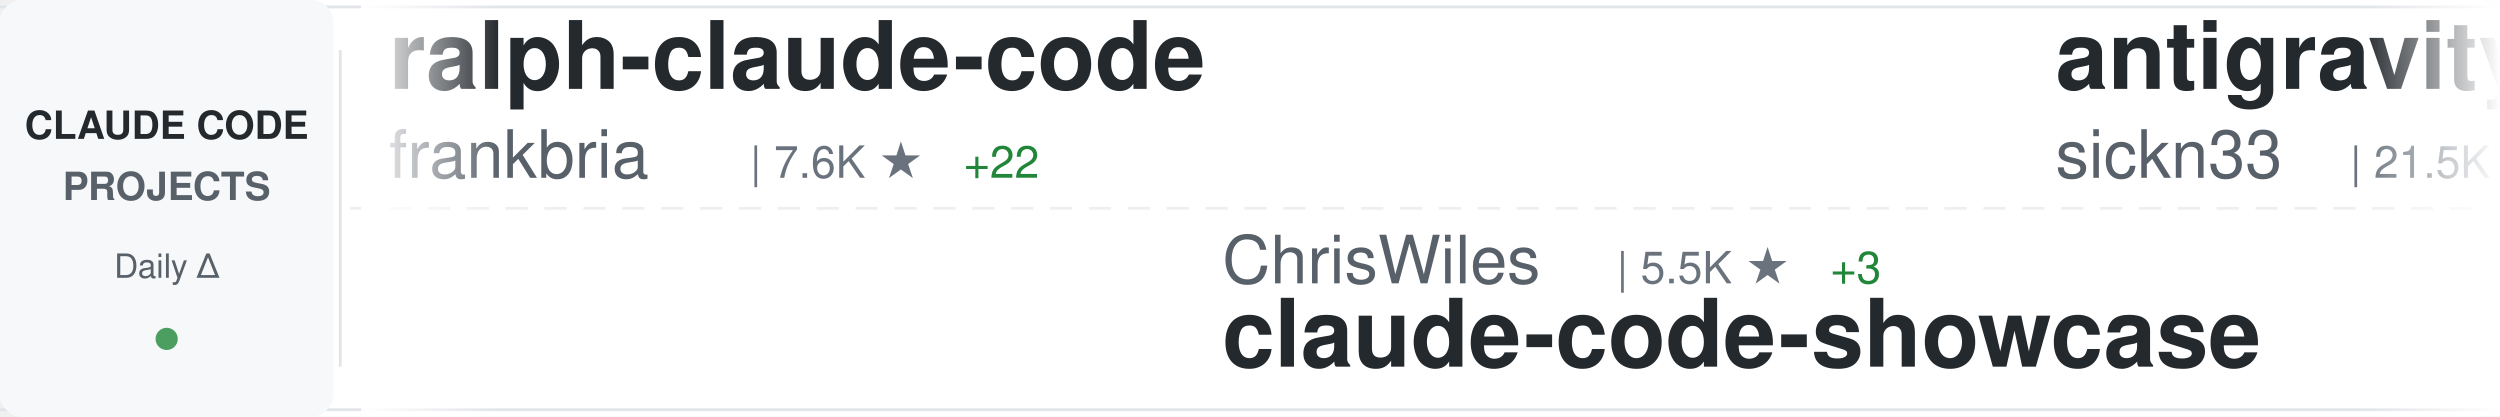
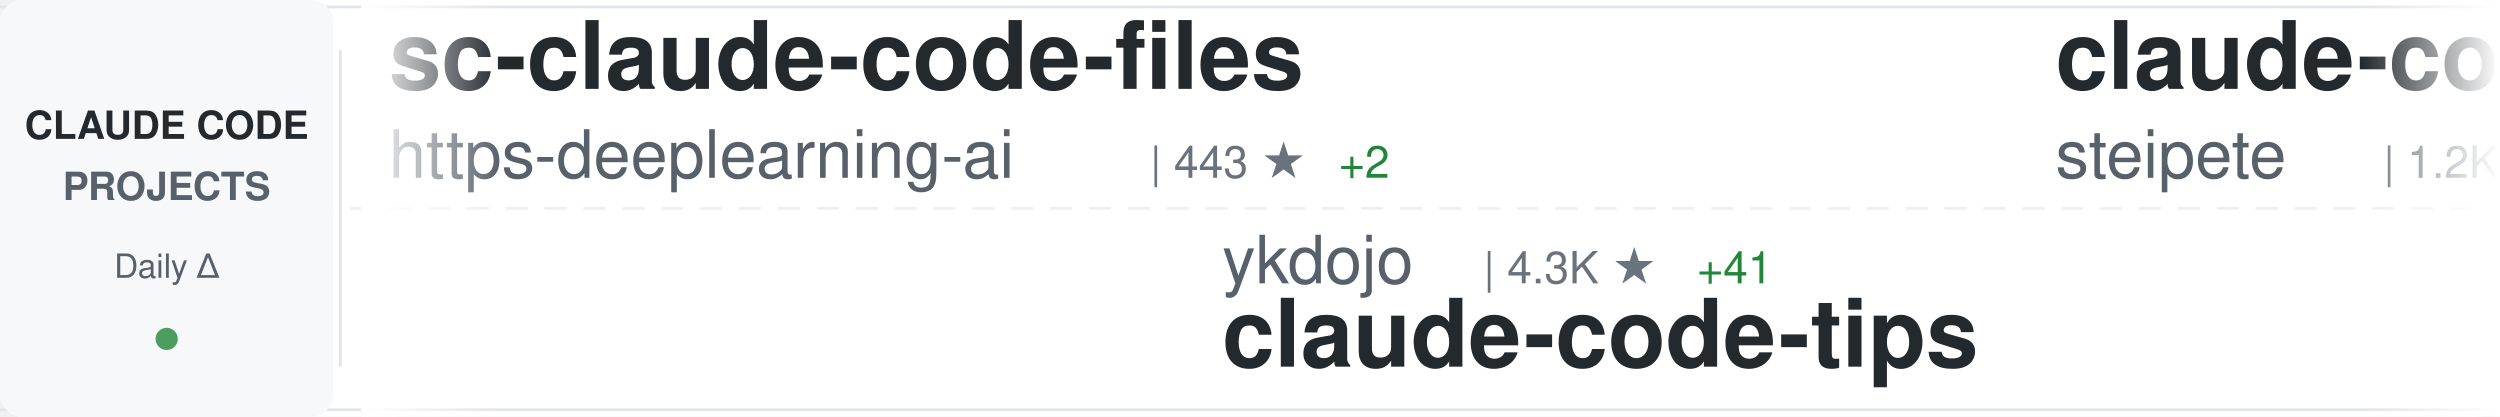
<svg xmlns="http://www.w3.org/2000/svg" width="900" height="150">
  <defs>
    <linearGradient id="awesomeLeftFade" x1="0%" y1="0%" x2="100%" y2="0%">
      <stop offset="0%" style="stop-color:#ffffff;stop-opacity:1" />
      <stop offset="100%" style="stop-color:#ffffff;stop-opacity:0" />
    </linearGradient>
    <linearGradient id="awesomeRightFade" x1="0%" y1="0%" x2="100%" y2="0%">
      <stop offset="0%" style="stop-color:#ffffff;stop-opacity:0" />
      <stop offset="100%" style="stop-color:#ffffff;stop-opacity:1" />
    </linearGradient>
  </defs>
  <rect width="900" height="150" fill="#ffffff" rx="8" />
  <rect x="0" y="2" width="900" height="1" fill="#e1e4e8" />
  <rect x="0" y="147" width="900" height="1" fill="#e1e4e8" />
  <line x1="0" y1="75" x2="900" y2="75" stroke="#e1e4e8" stroke-width="1" stroke-dasharray="8 6" opacity="0.6" />
  <rect x="0" y="0" width="120" height="150" fill="#f6f8fa" rx="8" />
  <text x="60" y="50" font-family="-apple-system, BlinkMacSystemFont, 'Segoe UI', Helvetica, Arial, sans-serif" font-size="14" font-weight="600" fill="#24292e" text-anchor="middle">CLAUDE CODE</text>
  <text x="60" y="72" font-family="-apple-system, BlinkMacSystemFont, 'Segoe UI', Helvetica, Arial, sans-serif" font-size="14" font-weight="600" fill="#586069" text-anchor="middle">PROJECTS</text>
  <text x="60" y="100" font-family="-apple-system, BlinkMacSystemFont, 'Segoe UI', Helvetica, Arial, sans-serif" font-size="12" font-weight="500" fill="#586069" text-anchor="middle">Daily Δ</text>
  <circle cx="60" cy="122" r="4" fill="#22863a" opacity="0.8" />
  <rect x="122" y="18" width="1" height="114" fill="#e1e4e8" />
  <clipPath id="awesomeTickerClip">
    <rect x="130" y="0" width="770" height="150" />
  </clipPath>
  <g clip-path="url(#awesomeTickerClip)">
    <g id="awesomeTickerItems">
      <animateTransform attributeName="transform" attributeType="XML" type="translate" from="0 0" to="-3000 0" dur="54s" repeatCount="indefinite" />
      <g transform="translate(0, 0)">
-         <text x="140" y="32" font-family="-apple-system, BlinkMacSystemFont, 'Segoe UI', Helvetica, Arial, sans-serif" font-size="34" font-weight="600" fill="#24292e">ralph-claude-code</text>
-         <text x="140" y="64" font-family="-apple-system, BlinkMacSystemFont, 'Segoe UI', Helvetica, Arial, sans-serif" font-size="24" font-weight="400" fill="#586069">frankbria</text>
-         <text x="270" y="64" font-family="-apple-system, BlinkMacSystemFont, 'Segoe UI', Helvetica, Arial, sans-serif" font-size="16" font-weight="500" fill="#6a737d">| 7.6K ★</text>
-         <text x="347" y="64" font-family="-apple-system, BlinkMacSystemFont, 'Segoe UI', Helvetica, Arial, sans-serif" font-size="16" font-weight="500" fill="#22863a"> +22</text>
+         <text x="140" y="32" font-family="-apple-system, BlinkMacSystemFont, 'Segoe UI', Helvetica, Arial, sans-serif" font-size="34" font-weight="600" fill="#24292e">sc-claude-code-files</text>
+         <text x="140" y="64" font-family="-apple-system, BlinkMacSystemFont, 'Segoe UI', Helvetica, Arial, sans-serif" font-size="24" font-weight="400" fill="#586069">https-deeplearning-ai</text>
+         <text x="414" y="64" font-family="-apple-system, BlinkMacSystemFont, 'Segoe UI', Helvetica, Arial, sans-serif" font-size="16" font-weight="500" fill="#6a737d">| 443 ★</text>
+         <text x="482" y="64" font-family="-apple-system, BlinkMacSystemFont, 'Segoe UI', Helvetica, Arial, sans-serif" font-size="16" font-weight="500" fill="#22863a"> +2</text>
      </g>
      <g transform="translate(300, 0)">
-         <text x="140" y="102" font-family="-apple-system, BlinkMacSystemFont, 'Segoe UI', Helvetica, Arial, sans-serif" font-size="24" font-weight="400" fill="#586069">ChrisWiles</text>
-         <text x="282" y="102" font-family="-apple-system, BlinkMacSystemFont, 'Segoe UI', Helvetica, Arial, sans-serif" font-size="16" font-weight="500" fill="#6a737d">| 5.5K ★</text>
-         <text x="359" y="102" font-family="-apple-system, BlinkMacSystemFont, 'Segoe UI', Helvetica, Arial, sans-serif" font-size="16" font-weight="500" fill="#22863a"> +3</text>
-         <text x="140" y="132" font-family="-apple-system, BlinkMacSystemFont, 'Segoe UI', Helvetica, Arial, sans-serif" font-size="34" font-weight="600" fill="#24292e">claude-code-showcase</text>
+         <text x="140" y="102" font-family="-apple-system, BlinkMacSystemFont, 'Segoe UI', Helvetica, Arial, sans-serif" font-size="24" font-weight="400" fill="#586069">ykdojo</text>
+         <text x="234" y="102" font-family="-apple-system, BlinkMacSystemFont, 'Segoe UI', Helvetica, Arial, sans-serif" font-size="16" font-weight="500" fill="#6a737d">| 4.3K ★</text>
+         <text x="311" y="102" font-family="-apple-system, BlinkMacSystemFont, 'Segoe UI', Helvetica, Arial, sans-serif" font-size="16" font-weight="500" fill="#22863a"> +41</text>
+         <text x="140" y="132" font-family="-apple-system, BlinkMacSystemFont, 'Segoe UI', Helvetica, Arial, sans-serif" font-size="34" font-weight="600" fill="#24292e">claude-code-tips</text>
      </g>
      <g transform="translate(600, 0)">
-         <text x="140" y="32" font-family="-apple-system, BlinkMacSystemFont, 'Segoe UI', Helvetica, Arial, sans-serif" font-size="34" font-weight="600" fill="#24292e">antigravity-awesome-skil...</text>
-         <text x="140" y="64" font-family="-apple-system, BlinkMacSystemFont, 'Segoe UI', Helvetica, Arial, sans-serif" font-size="24" font-weight="400" fill="#586069">sickn33</text>
-         <text x="246" y="64" font-family="-apple-system, BlinkMacSystemFont, 'Segoe UI', Helvetica, Arial, sans-serif" font-size="16" font-weight="500" fill="#6a737d">| 21.5K ★</text>
-         <text x="332" y="64" font-family="-apple-system, BlinkMacSystemFont, 'Segoe UI', Helvetica, Arial, sans-serif" font-size="16" font-weight="500" fill="#22863a"> +382</text>
+         <text x="140" y="32" font-family="-apple-system, BlinkMacSystemFont, 'Segoe UI', Helvetica, Arial, sans-serif" font-size="34" font-weight="600" fill="#24292e">claude-code-mcp</text>
+         <text x="140" y="64" font-family="-apple-system, BlinkMacSystemFont, 'Segoe UI', Helvetica, Arial, sans-serif" font-size="24" font-weight="400" fill="#586069">steipete</text>
+         <text x="258" y="64" font-family="-apple-system, BlinkMacSystemFont, 'Segoe UI', Helvetica, Arial, sans-serif" font-size="16" font-weight="500" fill="#6a737d">| 1.2K ★</text>
+         <text x="335" y="64" font-family="-apple-system, BlinkMacSystemFont, 'Segoe UI', Helvetica, Arial, sans-serif" font-size="16" font-weight="500" fill="#22863a"> +5</text>
      </g>
      <g transform="translate(900, 0)">
-         <text x="140" y="102" font-family="-apple-system, BlinkMacSystemFont, 'Segoe UI', Helvetica, Arial, sans-serif" font-size="24" font-weight="400" fill="#586069">Njengah</text>
-         <text x="246" y="102" font-family="-apple-system, BlinkMacSystemFont, 'Segoe UI', Helvetica, Arial, sans-serif" font-size="16" font-weight="500" fill="#6a737d">| 1.4K ★</text>
-         <text x="323" y="102" font-family="-apple-system, BlinkMacSystemFont, 'Segoe UI', Helvetica, Arial, sans-serif" font-size="16" font-weight="500" fill="#22863a"> +5</text>
-         <text x="140" y="132" font-family="-apple-system, BlinkMacSystemFont, 'Segoe UI', Helvetica, Arial, sans-serif" font-size="34" font-weight="600" fill="#24292e">claude-code-cheat-sheet</text>
+         <text x="140" y="102" font-family="-apple-system, BlinkMacSystemFont, 'Segoe UI', Helvetica, Arial, sans-serif" font-size="24" font-weight="400" fill="#586069">numman-ali</text>
+         <text x="282" y="102" font-family="-apple-system, BlinkMacSystemFont, 'Segoe UI', Helvetica, Arial, sans-serif" font-size="16" font-weight="500" fill="#6a737d">| 8.8K ★</text>
+         <text x="359" y="102" font-family="-apple-system, BlinkMacSystemFont, 'Segoe UI', Helvetica, Arial, sans-serif" font-size="16" font-weight="500" fill="#22863a"> +19</text>
+         <text x="140" y="132" font-family="-apple-system, BlinkMacSystemFont, 'Segoe UI', Helvetica, Arial, sans-serif" font-size="34" font-weight="600" fill="#24292e">openskills</text>
      </g>
      <g transform="translate(1200, 0)">
-         <text x="140" y="32" font-family="-apple-system, BlinkMacSystemFont, 'Segoe UI', Helvetica, Arial, sans-serif" font-size="34" font-weight="600" fill="#24292e">everything-claude-code</text>
-         <text x="140" y="64" font-family="-apple-system, BlinkMacSystemFont, 'Segoe UI', Helvetica, Arial, sans-serif" font-size="24" font-weight="400" fill="#586069">affaan-m</text>
-         <text x="258" y="64" font-family="-apple-system, BlinkMacSystemFont, 'Segoe UI', Helvetica, Arial, sans-serif" font-size="16" font-weight="500" fill="#6a737d">| 65.5K ★</text>
-         <text x="344" y="64" font-family="-apple-system, BlinkMacSystemFont, 'Segoe UI', Helvetica, Arial, sans-serif" font-size="16" font-weight="500" fill="#22863a"> +2.2K</text>
+         <text x="140" y="32" font-family="-apple-system, BlinkMacSystemFont, 'Segoe UI', Helvetica, Arial, sans-serif" font-size="34" font-weight="600" fill="#24292e">claude-code-hooks-multi-...</text>
+         <text x="140" y="64" font-family="-apple-system, BlinkMacSystemFont, 'Segoe UI', Helvetica, Arial, sans-serif" font-size="24" font-weight="400" fill="#586069">disler</text>
+         <text x="234" y="64" font-family="-apple-system, BlinkMacSystemFont, 'Segoe UI', Helvetica, Arial, sans-serif" font-size="16" font-weight="500" fill="#6a737d">| 1.2K ★</text>
+         <text x="311" y="64" font-family="-apple-system, BlinkMacSystemFont, 'Segoe UI', Helvetica, Arial, sans-serif" font-size="16" font-weight="500" fill="#22863a"> +5</text>
      </g>
      <g transform="translate(1500, 0)">
-         <text x="140" y="102" font-family="-apple-system, BlinkMacSystemFont, 'Segoe UI', Helvetica, Arial, sans-serif" font-size="24" font-weight="400" fill="#586069">pedrohcgs</text>
-         <text x="270" y="102" font-family="-apple-system, BlinkMacSystemFont, 'Segoe UI', Helvetica, Arial, sans-serif" font-size="16" font-weight="500" fill="#6a737d">| 564 ★</text>
-         <text x="338" y="102" font-family="-apple-system, BlinkMacSystemFont, 'Segoe UI', Helvetica, Arial, sans-serif" font-size="16" font-weight="500" fill="#22863a"> +9</text>
-         <text x="140" y="132" font-family="-apple-system, BlinkMacSystemFont, 'Segoe UI', Helvetica, Arial, sans-serif" font-size="34" font-weight="600" fill="#24292e">claude-code-my-workflow</text>
+         <text x="140" y="102" font-family="-apple-system, BlinkMacSystemFont, 'Segoe UI', Helvetica, Arial, sans-serif" font-size="24" font-weight="400" fill="#586069">Yuyz0112</text>
+         <text x="258" y="102" font-family="-apple-system, BlinkMacSystemFont, 'Segoe UI', Helvetica, Arial, sans-serif" font-size="16" font-weight="500" fill="#6a737d">| 2.2K ★</text>
+         <text x="335" y="102" font-family="-apple-system, BlinkMacSystemFont, 'Segoe UI', Helvetica, Arial, sans-serif" font-size="16" font-weight="500" fill="#22863a"> +3</text>
+         <text x="140" y="132" font-family="-apple-system, BlinkMacSystemFont, 'Segoe UI', Helvetica, Arial, sans-serif" font-size="34" font-weight="600" fill="#24292e">claude-code-reverse</text>
      </g>
      <g transform="translate(1800, 0)">
-         <text x="140" y="32" font-family="-apple-system, BlinkMacSystemFont, 'Segoe UI', Helvetica, Arial, sans-serif" font-size="34" font-weight="600" fill="#24292e">claude-code</text>
-         <text x="140" y="64" font-family="-apple-system, BlinkMacSystemFont, 'Segoe UI', Helvetica, Arial, sans-serif" font-size="24" font-weight="400" fill="#586069">laravel</text>
-         <text x="246" y="64" font-family="-apple-system, BlinkMacSystemFont, 'Segoe UI', Helvetica, Arial, sans-serif" font-size="16" font-weight="500" fill="#6a737d">| 515 ★</text>
-         <text x="314" y="64" font-family="-apple-system, BlinkMacSystemFont, 'Segoe UI', Helvetica, Arial, sans-serif" font-size="16" font-weight="500" fill="#22863a"> +1</text>
+         <text x="140" y="32" font-family="-apple-system, BlinkMacSystemFont, 'Segoe UI', Helvetica, Arial, sans-serif" font-size="34" font-weight="600" fill="#24292e">claude-code-sub-agents</text>
+         <text x="140" y="64" font-family="-apple-system, BlinkMacSystemFont, 'Segoe UI', Helvetica, Arial, sans-serif" font-size="24" font-weight="400" fill="#586069">lst97</text>
+         <text x="222" y="64" font-family="-apple-system, BlinkMacSystemFont, 'Segoe UI', Helvetica, Arial, sans-serif" font-size="16" font-weight="500" fill="#6a737d">| 1.5K ★</text>
+         <text x="299" y="64" font-family="-apple-system, BlinkMacSystemFont, 'Segoe UI', Helvetica, Arial, sans-serif" font-size="16" font-weight="500" fill="#22863a"> +4</text>
      </g>
      <g transform="translate(2100, 0)">
-         <text x="140" y="102" font-family="-apple-system, BlinkMacSystemFont, 'Segoe UI', Helvetica, Arial, sans-serif" font-size="24" font-weight="400" fill="#586069">lyconear</text>
-         <text x="258" y="102" font-family="-apple-system, BlinkMacSystemFont, 'Segoe UI', Helvetica, Arial, sans-serif" font-size="16" font-weight="500" fill="#6a737d">| 4 ★</text>
-         <text x="140" y="132" font-family="-apple-system, BlinkMacSystemFont, 'Segoe UI', Helvetica, Arial, sans-serif" font-size="34" font-weight="600" fill="#24292e">Claude-Code</text>
+         <text x="140" y="102" font-family="-apple-system, BlinkMacSystemFont, 'Segoe UI', Helvetica, Arial, sans-serif" font-size="24" font-weight="400" fill="#586069">danielmiessler</text>
+         <text x="330" y="102" font-family="-apple-system, BlinkMacSystemFont, 'Segoe UI', Helvetica, Arial, sans-serif" font-size="16" font-weight="500" fill="#6a737d">| 9.6K ★</text>
+         <text x="407" y="102" font-family="-apple-system, BlinkMacSystemFont, 'Segoe UI', Helvetica, Arial, sans-serif" font-size="16" font-weight="500" fill="#22863a"> +41</text>
+         <text x="140" y="132" font-family="-apple-system, BlinkMacSystemFont, 'Segoe UI', Helvetica, Arial, sans-serif" font-size="34" font-weight="600" fill="#24292e">Personal_AI_Infrastructu...</text>
      </g>
      <g transform="translate(2400, 0)">
-         <text x="140" y="32" font-family="-apple-system, BlinkMacSystemFont, 'Segoe UI', Helvetica, Arial, sans-serif" font-size="34" font-weight="600" fill="#24292e">my-claude-code-setup</text>
-         <text x="140" y="64" font-family="-apple-system, BlinkMacSystemFont, 'Segoe UI', Helvetica, Arial, sans-serif" font-size="24" font-weight="400" fill="#586069">centminmod</text>
-         <text x="282" y="64" font-family="-apple-system, BlinkMacSystemFont, 'Segoe UI', Helvetica, Arial, sans-serif" font-size="16" font-weight="500" fill="#6a737d">| 1.9K ★</text>
-         <text x="359" y="64" font-family="-apple-system, BlinkMacSystemFont, 'Segoe UI', Helvetica, Arial, sans-serif" font-size="16" font-weight="500" fill="#22863a"> +1</text>
+         <text x="140" y="32" font-family="-apple-system, BlinkMacSystemFont, 'Segoe UI', Helvetica, Arial, sans-serif" font-size="34" font-weight="600" fill="#24292e">claude-code-config</text>
+         <text x="140" y="64" font-family="-apple-system, BlinkMacSystemFont, 'Segoe UI', Helvetica, Arial, sans-serif" font-size="24" font-weight="400" fill="#586069">trailofbits</text>
+         <text x="294" y="64" font-family="-apple-system, BlinkMacSystemFont, 'Segoe UI', Helvetica, Arial, sans-serif" font-size="16" font-weight="500" fill="#6a737d">| 1.5K ★</text>
+         <text x="371" y="64" font-family="-apple-system, BlinkMacSystemFont, 'Segoe UI', Helvetica, Arial, sans-serif" font-size="16" font-weight="500" fill="#22863a"> +6</text>
      </g>
      <g transform="translate(2700, 0)">
-         <text x="140" y="102" font-family="-apple-system, BlinkMacSystemFont, 'Segoe UI', Helvetica, Arial, sans-serif" font-size="24" font-weight="400" fill="#586069">feiskyer</text>
-         <text x="258" y="102" font-family="-apple-system, BlinkMacSystemFont, 'Segoe UI', Helvetica, Arial, sans-serif" font-size="16" font-weight="500" fill="#6a737d">| 1.3K ★</text>
-         <text x="335" y="102" font-family="-apple-system, BlinkMacSystemFont, 'Segoe UI', Helvetica, Arial, sans-serif" font-size="16" font-weight="500" fill="#22863a"> +2</text>
-         <text x="140" y="132" font-family="-apple-system, BlinkMacSystemFont, 'Segoe UI', Helvetica, Arial, sans-serif" font-size="34" font-weight="600" fill="#24292e">claude-code-settings</text>
+         <text x="140" y="102" font-family="-apple-system, BlinkMacSystemFont, 'Segoe UI', Helvetica, Arial, sans-serif" font-size="24" font-weight="400" fill="#586069">shareAI-lab</text>
+         <text x="294" y="102" font-family="-apple-system, BlinkMacSystemFont, 'Segoe UI', Helvetica, Arial, sans-serif" font-size="16" font-weight="500" fill="#6a737d">| 23.5K ★</text>
+         <text x="380" y="102" font-family="-apple-system, BlinkMacSystemFont, 'Segoe UI', Helvetica, Arial, sans-serif" font-size="16" font-weight="500" fill="#22863a"> +581</text>
+         <text x="140" y="132" font-family="-apple-system, BlinkMacSystemFont, 'Segoe UI', Helvetica, Arial, sans-serif" font-size="34" font-weight="600" fill="#24292e">learn-claude-code</text>
      </g>
      <g transform="translate(3000, 0)">
-         <text x="140" y="32" font-family="-apple-system, BlinkMacSystemFont, 'Segoe UI', Helvetica, Arial, sans-serif" font-size="34" font-weight="600" fill="#24292e">ralph-claude-code</text>
-         <text x="140" y="64" font-family="-apple-system, BlinkMacSystemFont, 'Segoe UI', Helvetica, Arial, sans-serif" font-size="24" font-weight="400" fill="#586069">frankbria</text>
-         <text x="270" y="64" font-family="-apple-system, BlinkMacSystemFont, 'Segoe UI', Helvetica, Arial, sans-serif" font-size="16" font-weight="500" fill="#6a737d">| 7.6K ★</text>
-         <text x="347" y="64" font-family="-apple-system, BlinkMacSystemFont, 'Segoe UI', Helvetica, Arial, sans-serif" font-size="16" font-weight="500" fill="#22863a"> +22</text>
+         <text x="140" y="32" font-family="-apple-system, BlinkMacSystemFont, 'Segoe UI', Helvetica, Arial, sans-serif" font-size="34" font-weight="600" fill="#24292e">sc-claude-code-files</text>
+         <text x="140" y="64" font-family="-apple-system, BlinkMacSystemFont, 'Segoe UI', Helvetica, Arial, sans-serif" font-size="24" font-weight="400" fill="#586069">https-deeplearning-ai</text>
+         <text x="414" y="64" font-family="-apple-system, BlinkMacSystemFont, 'Segoe UI', Helvetica, Arial, sans-serif" font-size="16" font-weight="500" fill="#6a737d">| 443 ★</text>
+         <text x="482" y="64" font-family="-apple-system, BlinkMacSystemFont, 'Segoe UI', Helvetica, Arial, sans-serif" font-size="16" font-weight="500" fill="#22863a"> +2</text>
      </g>
      <g transform="translate(3300, 0)">
-         <text x="140" y="102" font-family="-apple-system, BlinkMacSystemFont, 'Segoe UI', Helvetica, Arial, sans-serif" font-size="24" font-weight="400" fill="#586069">ChrisWiles</text>
-         <text x="282" y="102" font-family="-apple-system, BlinkMacSystemFont, 'Segoe UI', Helvetica, Arial, sans-serif" font-size="16" font-weight="500" fill="#6a737d">| 5.5K ★</text>
-         <text x="359" y="102" font-family="-apple-system, BlinkMacSystemFont, 'Segoe UI', Helvetica, Arial, sans-serif" font-size="16" font-weight="500" fill="#22863a"> +3</text>
-         <text x="140" y="132" font-family="-apple-system, BlinkMacSystemFont, 'Segoe UI', Helvetica, Arial, sans-serif" font-size="34" font-weight="600" fill="#24292e">claude-code-showcase</text>
+         <text x="140" y="102" font-family="-apple-system, BlinkMacSystemFont, 'Segoe UI', Helvetica, Arial, sans-serif" font-size="24" font-weight="400" fill="#586069">ykdojo</text>
+         <text x="234" y="102" font-family="-apple-system, BlinkMacSystemFont, 'Segoe UI', Helvetica, Arial, sans-serif" font-size="16" font-weight="500" fill="#6a737d">| 4.3K ★</text>
+         <text x="311" y="102" font-family="-apple-system, BlinkMacSystemFont, 'Segoe UI', Helvetica, Arial, sans-serif" font-size="16" font-weight="500" fill="#22863a"> +41</text>
+         <text x="140" y="132" font-family="-apple-system, BlinkMacSystemFont, 'Segoe UI', Helvetica, Arial, sans-serif" font-size="34" font-weight="600" fill="#24292e">claude-code-tips</text>
      </g>
      <g transform="translate(3600, 0)">
-         <text x="140" y="32" font-family="-apple-system, BlinkMacSystemFont, 'Segoe UI', Helvetica, Arial, sans-serif" font-size="34" font-weight="600" fill="#24292e">antigravity-awesome-skil...</text>
-         <text x="140" y="64" font-family="-apple-system, BlinkMacSystemFont, 'Segoe UI', Helvetica, Arial, sans-serif" font-size="24" font-weight="400" fill="#586069">sickn33</text>
-         <text x="246" y="64" font-family="-apple-system, BlinkMacSystemFont, 'Segoe UI', Helvetica, Arial, sans-serif" font-size="16" font-weight="500" fill="#6a737d">| 21.5K ★</text>
-         <text x="332" y="64" font-family="-apple-system, BlinkMacSystemFont, 'Segoe UI', Helvetica, Arial, sans-serif" font-size="16" font-weight="500" fill="#22863a"> +382</text>
+         <text x="140" y="32" font-family="-apple-system, BlinkMacSystemFont, 'Segoe UI', Helvetica, Arial, sans-serif" font-size="34" font-weight="600" fill="#24292e">claude-code-mcp</text>
+         <text x="140" y="64" font-family="-apple-system, BlinkMacSystemFont, 'Segoe UI', Helvetica, Arial, sans-serif" font-size="24" font-weight="400" fill="#586069">steipete</text>
+         <text x="258" y="64" font-family="-apple-system, BlinkMacSystemFont, 'Segoe UI', Helvetica, Arial, sans-serif" font-size="16" font-weight="500" fill="#6a737d">| 1.2K ★</text>
+         <text x="335" y="64" font-family="-apple-system, BlinkMacSystemFont, 'Segoe UI', Helvetica, Arial, sans-serif" font-size="16" font-weight="500" fill="#22863a"> +5</text>
      </g>
      <g transform="translate(3900, 0)">
-         <text x="140" y="102" font-family="-apple-system, BlinkMacSystemFont, 'Segoe UI', Helvetica, Arial, sans-serif" font-size="24" font-weight="400" fill="#586069">Njengah</text>
-         <text x="246" y="102" font-family="-apple-system, BlinkMacSystemFont, 'Segoe UI', Helvetica, Arial, sans-serif" font-size="16" font-weight="500" fill="#6a737d">| 1.4K ★</text>
-         <text x="323" y="102" font-family="-apple-system, BlinkMacSystemFont, 'Segoe UI', Helvetica, Arial, sans-serif" font-size="16" font-weight="500" fill="#22863a"> +5</text>
-         <text x="140" y="132" font-family="-apple-system, BlinkMacSystemFont, 'Segoe UI', Helvetica, Arial, sans-serif" font-size="34" font-weight="600" fill="#24292e">claude-code-cheat-sheet</text>
+         <text x="140" y="102" font-family="-apple-system, BlinkMacSystemFont, 'Segoe UI', Helvetica, Arial, sans-serif" font-size="24" font-weight="400" fill="#586069">numman-ali</text>
+         <text x="282" y="102" font-family="-apple-system, BlinkMacSystemFont, 'Segoe UI', Helvetica, Arial, sans-serif" font-size="16" font-weight="500" fill="#6a737d">| 8.8K ★</text>
+         <text x="359" y="102" font-family="-apple-system, BlinkMacSystemFont, 'Segoe UI', Helvetica, Arial, sans-serif" font-size="16" font-weight="500" fill="#22863a"> +19</text>
+         <text x="140" y="132" font-family="-apple-system, BlinkMacSystemFont, 'Segoe UI', Helvetica, Arial, sans-serif" font-size="34" font-weight="600" fill="#24292e">openskills</text>
      </g>
    </g>
  </g>
  <rect x="130" y="0" width="50" height="150" fill="url(#awesomeLeftFade)" />
  <rect x="850" y="0" width="50" height="150" fill="url(#awesomeRightFade)" />
</svg>
